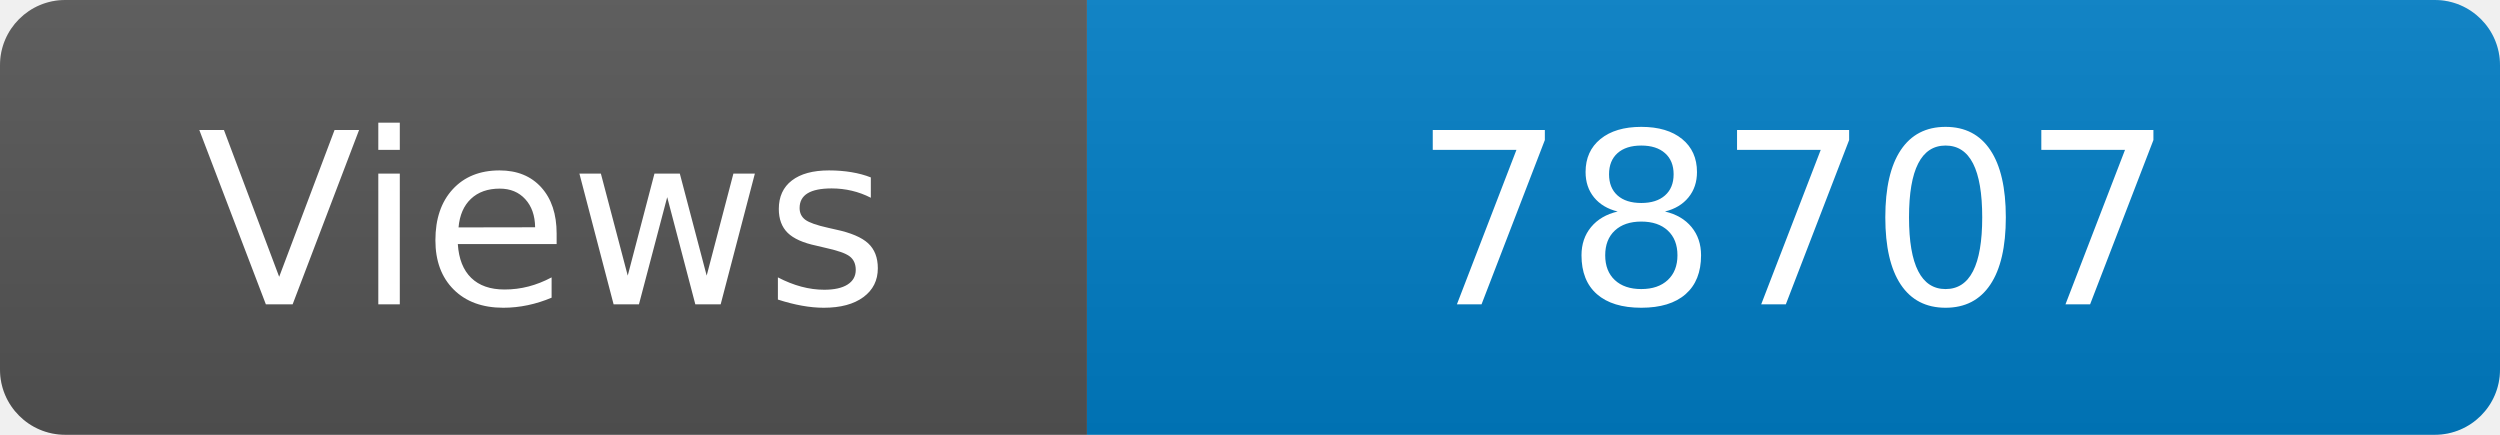
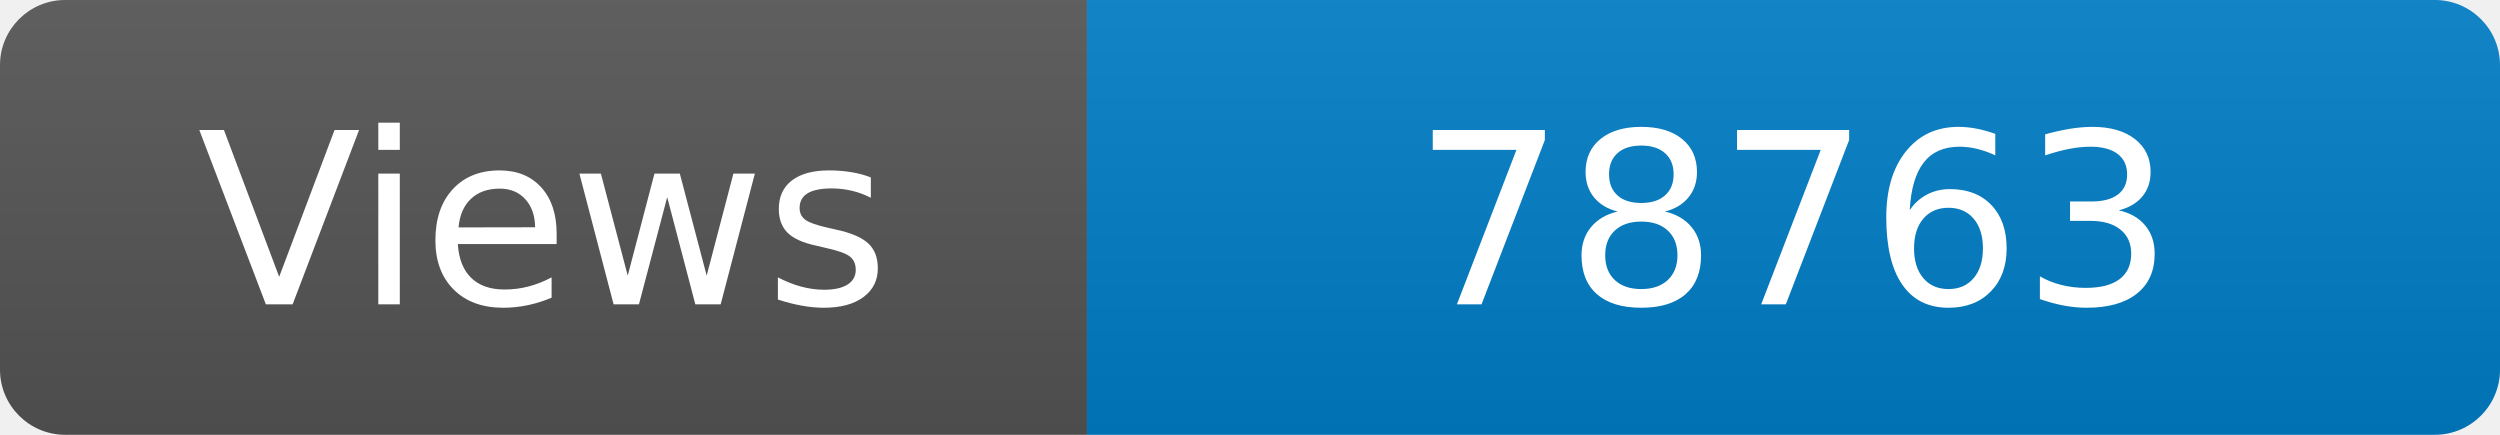
<svg xmlns="http://www.w3.org/2000/svg" width="115" height="20" role="img" aria-label="Maintained?: yes">
  <linearGradient id="s" x2="0" y2="100%">
    <stop offset="0" stop-color="#bbb" stop-opacity=".1" />
    <stop offset="1" stop-opacity=".1" />
  </linearGradient>
  <clipPath id="r">
    <rect width="115" height="20" rx="3" fill="#fff" />
  </clipPath>
  <g clip-path="url(#r)">
    <rect width="50" height="20" fill="#555" />
    <rect x="50" width="160" height="20" fill="#007ec6" />
    <rect width="115" height="20" fill="url(#s)" />
  </g>
  <g fill="#fff" text-anchor="middle" font-family="Verdana,Geneva,DejaVu Sans,sans-serif" font-size="110">
    <text x="250" y="140" transform="scale(.1)" fill="#fff">Views</text>
-     <text x="825" y="140" transform="scale(.1)" fill="#fff">78707</text>
+     <text x="825" y="140" transform="scale(.1)" fill="#fff">78763</text>
  </g>
</svg>
